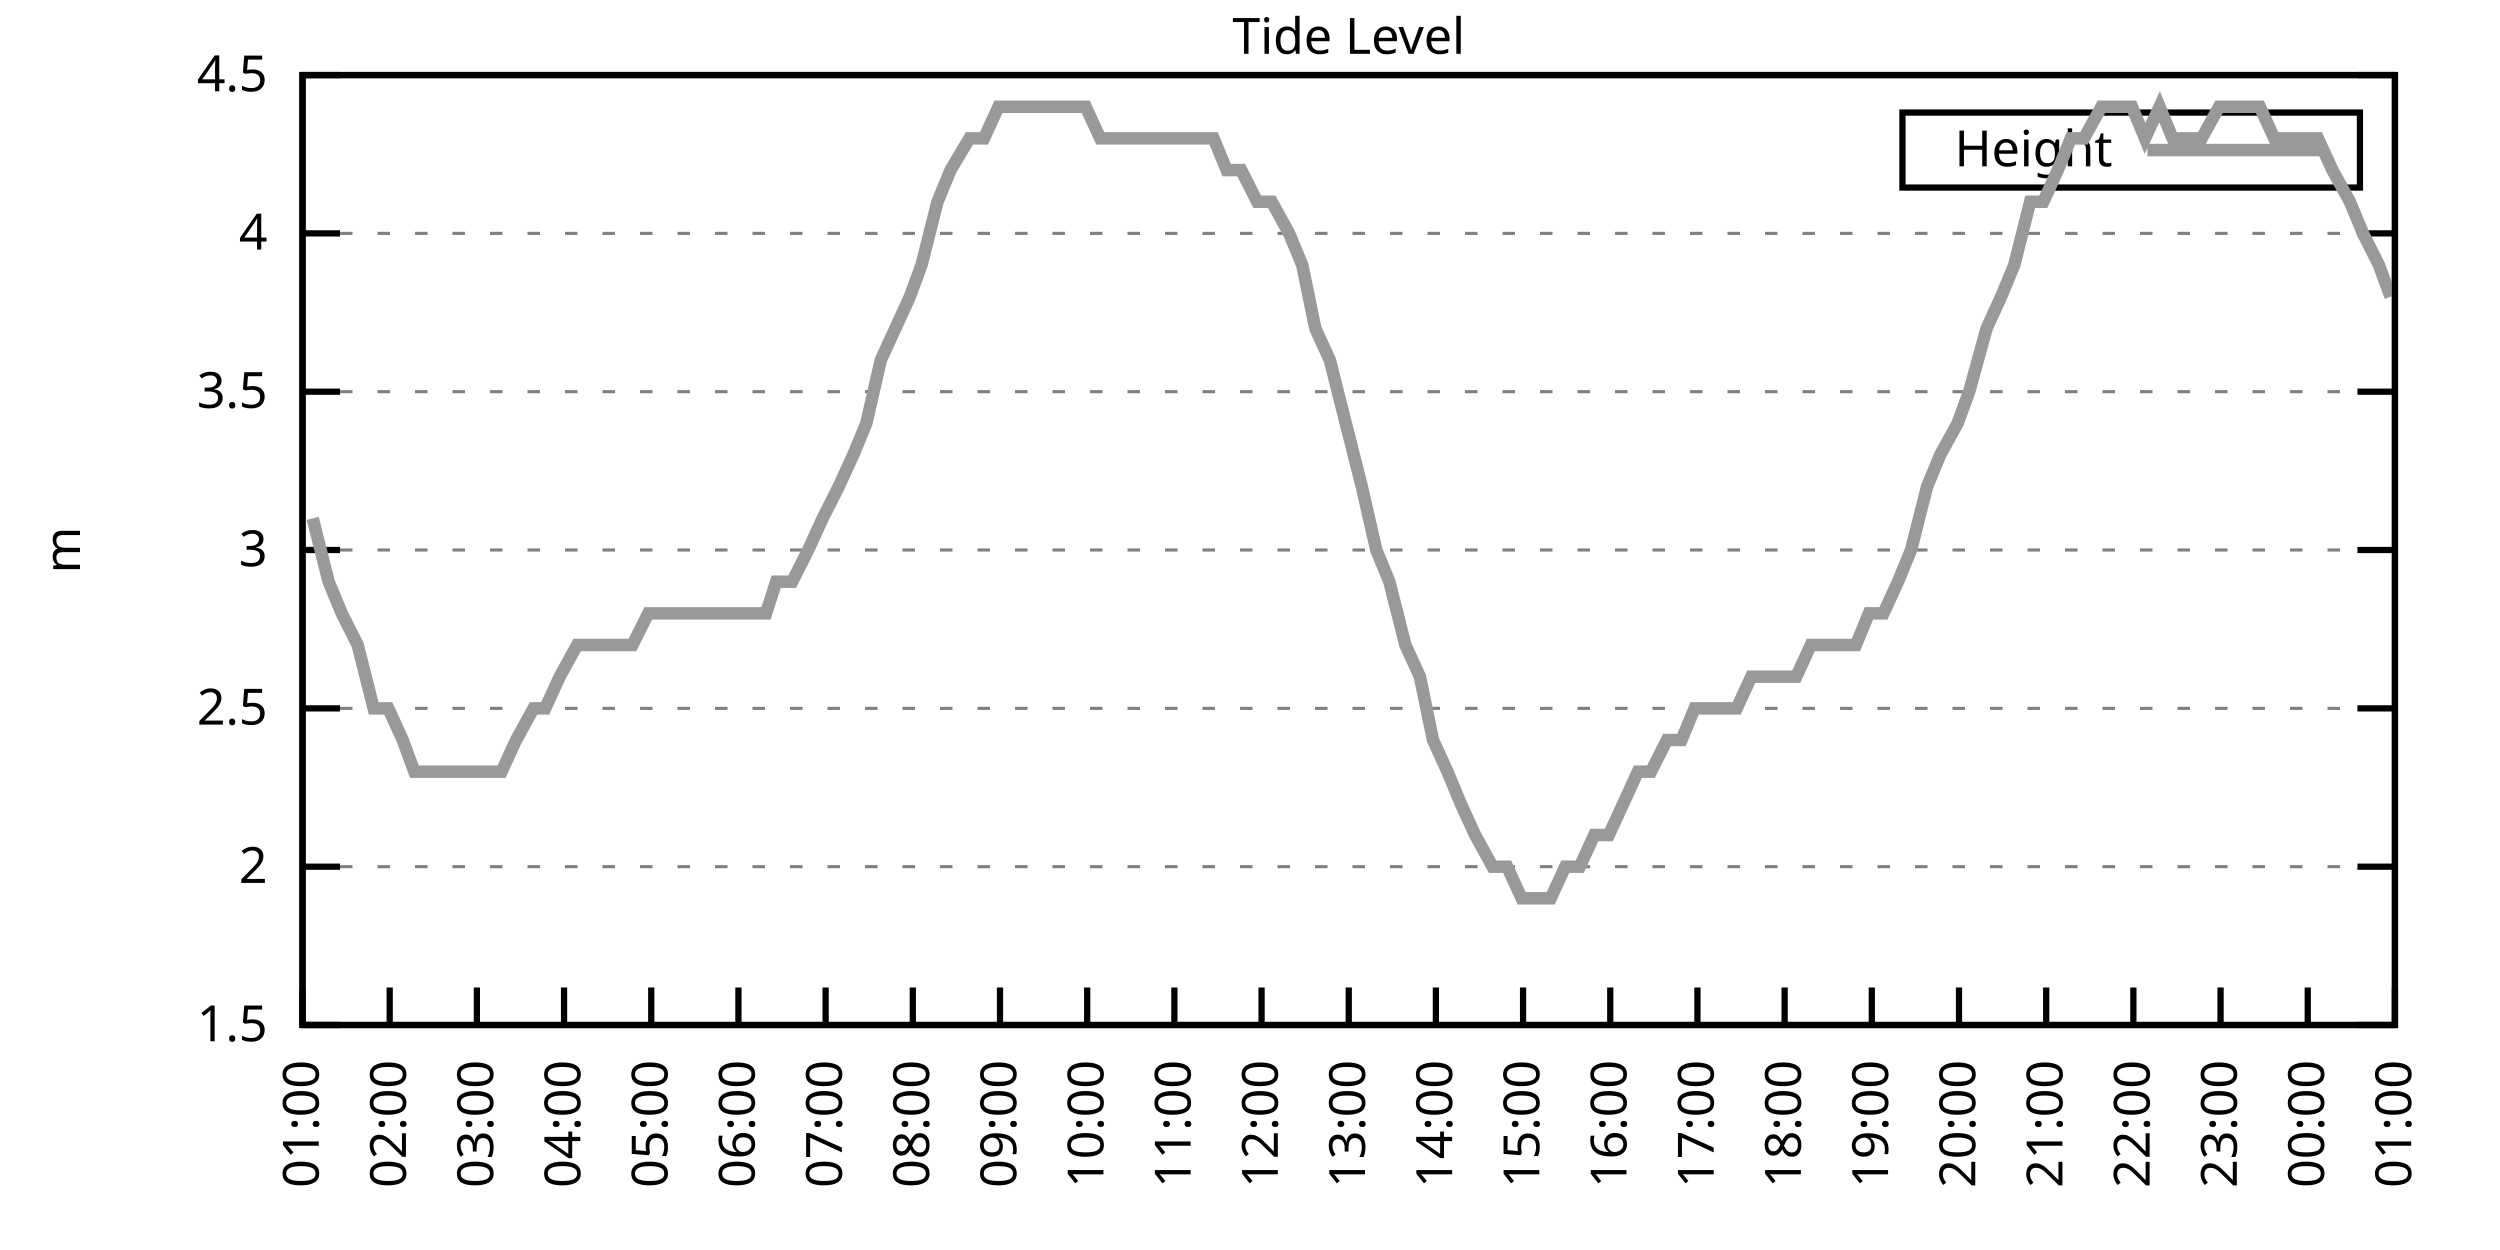
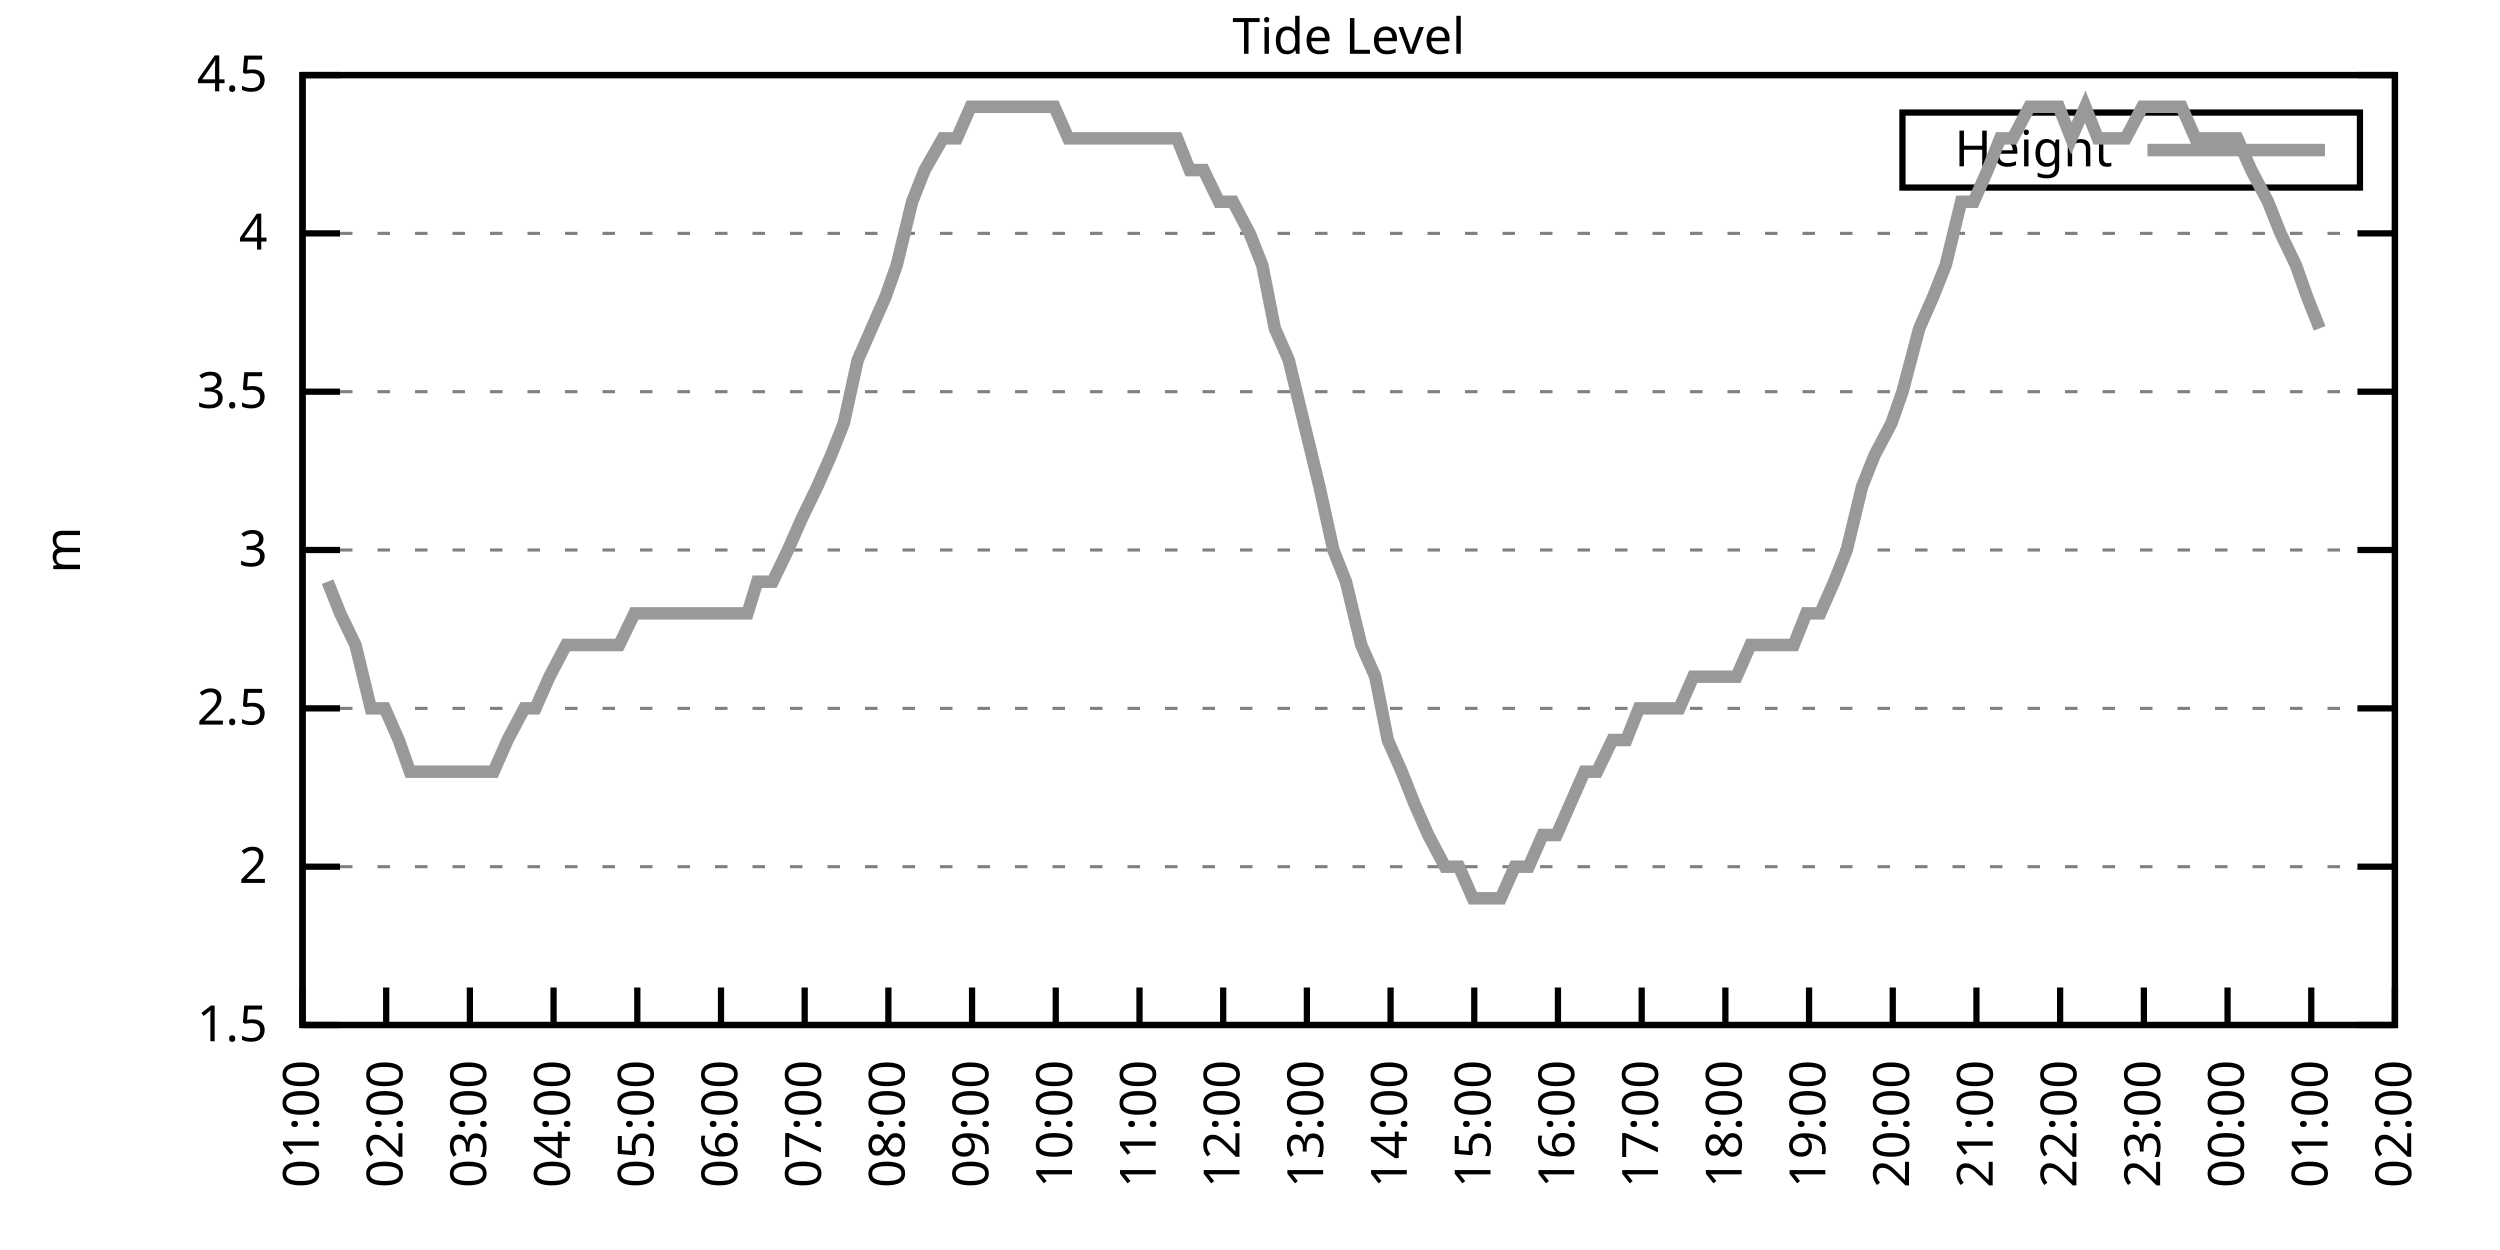
<svg xmlns="http://www.w3.org/2000/svg" xmlns:xlink="http://www.w3.org/1999/xlink" width="400" height="200" viewBox="0 0 400 200">
  <g id="gnuplot_canvas">
    <rect x="0" y="0" width="400" height="200" fill="none" />
    <defs>
      <circle id="gpDot" r="0.5" stroke-width="0.5" stroke="currentColor" />
      <path id="gpPt0" stroke-width="0.333" stroke="currentColor" d="M-1,0 h2 M0,-1 v2" />
      <path id="gpPt1" stroke-width="0.333" stroke="currentColor" d="M-1,-1 L1,1 M1,-1 L-1,1" />
      <path id="gpPt2" stroke-width="0.333" stroke="currentColor" d="M-1,0 L1,0 M0,-1 L0,1 M-1,-1 L1,1 M-1,1 L1,-1" />
      <rect id="gpPt3" stroke-width="0.333" stroke="currentColor" x="-1" y="-1" width="2" height="2" />
      <rect id="gpPt4" stroke-width="0.333" stroke="currentColor" fill="currentColor" x="-1" y="-1" width="2" height="2" />
      <circle id="gpPt5" stroke-width="0.333" stroke="currentColor" cx="0" cy="0" r="1" />
      <use xlink:href="#gpPt5" id="gpPt6" fill="currentColor" stroke="none" />
      <path id="gpPt7" stroke-width="0.333" stroke="currentColor" d="M0,-1.33 L-1.33,0.67 L1.33,0.67 z" />
      <use xlink:href="#gpPt7" id="gpPt8" fill="currentColor" stroke="none" />
      <use xlink:href="#gpPt7" id="gpPt9" stroke="currentColor" transform="rotate(180)" />
      <use xlink:href="#gpPt9" id="gpPt10" fill="currentColor" stroke="none" />
      <use xlink:href="#gpPt3" id="gpPt11" stroke="currentColor" transform="rotate(45)" />
      <use xlink:href="#gpPt11" id="gpPt12" fill="currentColor" stroke="none" />
      <path id="gpPt13" stroke-width="0.333" stroke="currentColor" d="M0,1.330 L1.265,0.411 L0.782,-1.067 L-0.782,-1.076 L-1.265,0.411 z" />
      <use xlink:href="#gpPt13" id="gpPt14" fill="currentColor" stroke="none" />
      <filter id="textbox" filterUnits="objectBoundingBox" x="0" y="0" height="1" width="1">
        <feFlood flood-color="white" flood-opacity="1" result="bgnd" />
        <feComposite in="SourceGraphic" in2="bgnd" operator="atop" />
      </filter>
      <filter id="greybox" filterUnits="objectBoundingBox" x="0" y="0" height="1" width="1">
        <feFlood flood-color="lightgrey" flood-opacity="1" result="grey" />
        <feComposite in="SourceGraphic" in2="grey" operator="atop" />
      </filter>
    </defs>
    <g fill="none" color="white" stroke="currentColor" stroke-width="1.00" stroke-linecap="butt" stroke-linejoin="miter">
</g>
    <g fill="none" color="black" stroke="currentColor" stroke-width="1.00" stroke-linecap="butt" stroke-linejoin="miter">
      <g stroke="none" shape-rendering="crispEdges">
        <polygon fill="rgb(255, 255, 255)" points="48.40,164.00 383.18,164.00 383.18,12.02 48.40,12.02 " />
      </g>
    </g>
    <g fill="none" color="black" stroke="currentColor" stroke-width="1.00" stroke-linecap="butt" stroke-linejoin="miter">
</g>
    <g fill="none" color="black" stroke="black" stroke-width="0.50" stroke-linecap="butt" stroke-linejoin="miter">
</g>
    <g fill="none" color="gray" stroke="currentColor" stroke-width="0.50" stroke-linecap="butt" stroke-linejoin="miter">
      <path stroke="gray" stroke-dasharray="2,4" class="gridline" d="M48.40,164.00 L383.19,164.00  " />
    </g>
    <g fill="none" color="gray" stroke="gray" stroke-width="1.00" stroke-linecap="butt" stroke-linejoin="miter">
</g>
    <g fill="none" color="black" stroke="currentColor" stroke-width="1.00" stroke-linecap="butt" stroke-linejoin="miter">
      <path stroke="black" d="M48.40,164.00 L54.40,164.00 M383.19,164.00 L377.19,164.00  " />
      <g transform="translate(42.80,166.60)" stroke="none" fill="black" font-family="Sans" font-size="8.00" text-anchor="end">
        <text>
          <tspan font-family="Sans"> 1.5</tspan>
        </text>
      </g>
    </g>
    <g fill="none" color="black" stroke="currentColor" stroke-width="1.00" stroke-linecap="butt" stroke-linejoin="miter">
</g>
    <g fill="none" color="black" stroke="black" stroke-width="0.50" stroke-linecap="butt" stroke-linejoin="miter">
</g>
    <g fill="none" color="gray" stroke="currentColor" stroke-width="0.50" stroke-linecap="butt" stroke-linejoin="miter">
      <path stroke="gray" stroke-dasharray="2,4" class="gridline" d="M48.40,138.67 L383.19,138.67  " />
    </g>
    <g fill="none" color="gray" stroke="gray" stroke-width="1.00" stroke-linecap="butt" stroke-linejoin="miter">
</g>
    <g fill="none" color="black" stroke="currentColor" stroke-width="1.00" stroke-linecap="butt" stroke-linejoin="miter">
      <path stroke="black" d="M48.40,138.67 L54.40,138.67 M383.19,138.67 L377.19,138.67  " />
      <g transform="translate(42.80,141.27)" stroke="none" fill="black" font-family="Sans" font-size="8.00" text-anchor="end">
        <text>
          <tspan font-family="Sans"> 2</tspan>
        </text>
      </g>
    </g>
    <g fill="none" color="black" stroke="currentColor" stroke-width="1.00" stroke-linecap="butt" stroke-linejoin="miter">
</g>
    <g fill="none" color="black" stroke="black" stroke-width="0.50" stroke-linecap="butt" stroke-linejoin="miter">
</g>
    <g fill="none" color="gray" stroke="currentColor" stroke-width="0.50" stroke-linecap="butt" stroke-linejoin="miter">
      <path stroke="gray" stroke-dasharray="2,4" class="gridline" d="M48.40,113.34 L383.19,113.34  " />
    </g>
    <g fill="none" color="gray" stroke="gray" stroke-width="1.00" stroke-linecap="butt" stroke-linejoin="miter">
</g>
    <g fill="none" color="black" stroke="currentColor" stroke-width="1.00" stroke-linecap="butt" stroke-linejoin="miter">
      <path stroke="black" d="M48.40,113.34 L54.40,113.34 M383.19,113.34 L377.19,113.34  " />
      <g transform="translate(42.80,115.94)" stroke="none" fill="black" font-family="Sans" font-size="8.00" text-anchor="end">
        <text>
          <tspan font-family="Sans"> 2.5</tspan>
        </text>
      </g>
    </g>
    <g fill="none" color="black" stroke="currentColor" stroke-width="1.00" stroke-linecap="butt" stroke-linejoin="miter">
</g>
    <g fill="none" color="black" stroke="black" stroke-width="0.50" stroke-linecap="butt" stroke-linejoin="miter">
</g>
    <g fill="none" color="gray" stroke="currentColor" stroke-width="0.50" stroke-linecap="butt" stroke-linejoin="miter">
      <path stroke="gray" stroke-dasharray="2,4" class="gridline" d="M48.40,88.00 L383.19,88.00  " />
    </g>
    <g fill="none" color="gray" stroke="gray" stroke-width="1.00" stroke-linecap="butt" stroke-linejoin="miter">
</g>
    <g fill="none" color="black" stroke="currentColor" stroke-width="1.00" stroke-linecap="butt" stroke-linejoin="miter">
      <path stroke="black" d="M48.40,88.00 L54.40,88.00 M383.19,88.00 L377.19,88.00  " />
      <g transform="translate(42.80,90.60)" stroke="none" fill="black" font-family="Sans" font-size="8.00" text-anchor="end">
        <text>
          <tspan font-family="Sans"> 3</tspan>
        </text>
      </g>
    </g>
    <g fill="none" color="black" stroke="currentColor" stroke-width="1.00" stroke-linecap="butt" stroke-linejoin="miter">
</g>
    <g fill="none" color="black" stroke="black" stroke-width="0.50" stroke-linecap="butt" stroke-linejoin="miter">
</g>
    <g fill="none" color="gray" stroke="currentColor" stroke-width="0.50" stroke-linecap="butt" stroke-linejoin="miter">
      <path stroke="gray" stroke-dasharray="2,4" class="gridline" d="M48.40,62.67 L383.19,62.67  " />
    </g>
    <g fill="none" color="gray" stroke="gray" stroke-width="1.00" stroke-linecap="butt" stroke-linejoin="miter">
</g>
    <g fill="none" color="black" stroke="currentColor" stroke-width="1.00" stroke-linecap="butt" stroke-linejoin="miter">
      <path stroke="black" d="M48.40,62.67 L54.40,62.67 M383.19,62.67 L377.19,62.67  " />
      <g transform="translate(42.80,65.27)" stroke="none" fill="black" font-family="Sans" font-size="8.00" text-anchor="end">
        <text>
          <tspan font-family="Sans"> 3.5</tspan>
        </text>
      </g>
    </g>
    <g fill="none" color="black" stroke="currentColor" stroke-width="1.00" stroke-linecap="butt" stroke-linejoin="miter">
</g>
    <g fill="none" color="black" stroke="black" stroke-width="0.50" stroke-linecap="butt" stroke-linejoin="miter">
</g>
    <g fill="none" color="gray" stroke="currentColor" stroke-width="0.50" stroke-linecap="butt" stroke-linejoin="miter">
      <path stroke="gray" stroke-dasharray="2,4" class="gridline" d="M48.40,37.34 L383.19,37.34  " />
    </g>
    <g fill="none" color="gray" stroke="gray" stroke-width="1.00" stroke-linecap="butt" stroke-linejoin="miter">
</g>
    <g fill="none" color="black" stroke="currentColor" stroke-width="1.00" stroke-linecap="butt" stroke-linejoin="miter">
      <path stroke="black" d="M48.40,37.34 L54.40,37.34 M383.19,37.34 L377.19,37.34  " />
      <g transform="translate(42.80,39.94)" stroke="none" fill="black" font-family="Sans" font-size="8.00" text-anchor="end">
        <text>
          <tspan font-family="Sans"> 4</tspan>
        </text>
      </g>
    </g>
    <g fill="none" color="black" stroke="currentColor" stroke-width="1.00" stroke-linecap="butt" stroke-linejoin="miter">
</g>
    <g fill="none" color="black" stroke="black" stroke-width="0.50" stroke-linecap="butt" stroke-linejoin="miter">
</g>
    <g fill="none" color="gray" stroke="currentColor" stroke-width="0.50" stroke-linecap="butt" stroke-linejoin="miter">
      <path stroke="gray" stroke-dasharray="2,4" class="gridline" d="M48.40,12.01 L383.19,12.01  " />
    </g>
    <g fill="none" color="gray" stroke="gray" stroke-width="1.00" stroke-linecap="butt" stroke-linejoin="miter">
</g>
    <g fill="none" color="black" stroke="currentColor" stroke-width="1.00" stroke-linecap="butt" stroke-linejoin="miter">
      <path stroke="black" d="M48.40,12.01 L54.40,12.01 M383.19,12.01 L377.19,12.01  " />
      <g transform="translate(42.80,14.61)" stroke="none" fill="black" font-family="Sans" font-size="8.00" text-anchor="end">
        <text>
          <tspan font-family="Sans"> 4.5</tspan>
        </text>
      </g>
    </g>
    <g fill="none" color="black" stroke="currentColor" stroke-width="1.00" stroke-linecap="butt" stroke-linejoin="miter">
      <path stroke="black" d="M48.40,164.00 L48.40,158.00  " />
      <g transform="translate(51.00,169.60) rotate(270.00)" stroke="none" fill="black" font-family="Sans" font-size="8.00" text-anchor="end">
        <text>
          <tspan font-family="Sans">01:00</tspan>
        </text>
      </g>
    </g>
    <g fill="none" color="black" stroke="currentColor" stroke-width="1.00" stroke-linecap="butt" stroke-linejoin="miter">
-       <path stroke="black" d="M62.35,164.00 L62.35,158.00  " />
-       <g transform="translate(64.95,169.60) rotate(270.00)" stroke="none" fill="black" font-family="Sans" font-size="8.00" text-anchor="end">
+       <path stroke="black" d="M61.79,164.00 L61.79,158.00  " />
+       <g transform="translate(64.39,169.60) rotate(270.00)" stroke="none" fill="black" font-family="Sans" font-size="8.00" text-anchor="end">
        <text>
          <tspan font-family="Sans">02:00</tspan>
        </text>
      </g>
    </g>
    <g fill="none" color="black" stroke="currentColor" stroke-width="1.00" stroke-linecap="butt" stroke-linejoin="miter">
-       <path stroke="black" d="M76.30,164.00 L76.30,158.00  " />
-       <g transform="translate(78.90,169.60) rotate(270.00)" stroke="none" fill="black" font-family="Sans" font-size="8.00" text-anchor="end">
+       <path stroke="black" d="M75.18,164.00 L75.18,158.00  " />
+       <g transform="translate(77.78,169.60) rotate(270.00)" stroke="none" fill="black" font-family="Sans" font-size="8.00" text-anchor="end">
        <text>
          <tspan font-family="Sans">03:00</tspan>
        </text>
      </g>
    </g>
    <g fill="none" color="black" stroke="currentColor" stroke-width="1.00" stroke-linecap="butt" stroke-linejoin="miter">
-       <path stroke="black" d="M90.25,164.00 L90.25,158.00  " />
-       <g transform="translate(92.85,169.60) rotate(270.00)" stroke="none" fill="black" font-family="Sans" font-size="8.00" text-anchor="end">
+       <path stroke="black" d="M88.57,164.00 L88.57,158.00  " />
+       <g transform="translate(91.17,169.60) rotate(270.00)" stroke="none" fill="black" font-family="Sans" font-size="8.00" text-anchor="end">
        <text>
          <tspan font-family="Sans">04:00</tspan>
        </text>
      </g>
    </g>
    <g fill="none" color="black" stroke="currentColor" stroke-width="1.00" stroke-linecap="butt" stroke-linejoin="miter">
-       <path stroke="black" d="M104.20,164.00 L104.20,158.00  " />
-       <g transform="translate(106.80,169.60) rotate(270.00)" stroke="none" fill="black" font-family="Sans" font-size="8.00" text-anchor="end">
+       <path stroke="black" d="M101.97,164.00 L101.97,158.00  " />
+       <g transform="translate(104.57,169.60) rotate(270.00)" stroke="none" fill="black" font-family="Sans" font-size="8.00" text-anchor="end">
        <text>
          <tspan font-family="Sans">05:00</tspan>
        </text>
      </g>
    </g>
    <g fill="none" color="black" stroke="currentColor" stroke-width="1.00" stroke-linecap="butt" stroke-linejoin="miter">
-       <path stroke="black" d="M118.15,164.00 L118.15,158.00  " />
-       <g transform="translate(120.75,169.60) rotate(270.00)" stroke="none" fill="black" font-family="Sans" font-size="8.00" text-anchor="end">
+       <path stroke="black" d="M115.36,164.00 L115.36,158.00  " />
+       <g transform="translate(117.96,169.60) rotate(270.00)" stroke="none" fill="black" font-family="Sans" font-size="8.00" text-anchor="end">
        <text>
          <tspan font-family="Sans">06:00</tspan>
        </text>
      </g>
    </g>
    <g fill="none" color="black" stroke="currentColor" stroke-width="1.00" stroke-linecap="butt" stroke-linejoin="miter">
-       <path stroke="black" d="M132.10,164.00 L132.10,158.00  " />
-       <g transform="translate(134.70,169.60) rotate(270.00)" stroke="none" fill="black" font-family="Sans" font-size="8.00" text-anchor="end">
+       <path stroke="black" d="M128.75,164.00 L128.75,158.00  " />
+       <g transform="translate(131.35,169.60) rotate(270.00)" stroke="none" fill="black" font-family="Sans" font-size="8.00" text-anchor="end">
        <text>
          <tspan font-family="Sans">07:00</tspan>
        </text>
      </g>
    </g>
    <g fill="none" color="black" stroke="currentColor" stroke-width="1.00" stroke-linecap="butt" stroke-linejoin="miter">
-       <path stroke="black" d="M146.05,164.00 L146.05,158.00  " />
-       <g transform="translate(148.65,169.60) rotate(270.00)" stroke="none" fill="black" font-family="Sans" font-size="8.00" text-anchor="end">
+       <path stroke="black" d="M142.14,164.00 L142.14,158.00  " />
+       <g transform="translate(144.74,169.60) rotate(270.00)" stroke="none" fill="black" font-family="Sans" font-size="8.00" text-anchor="end">
        <text>
          <tspan font-family="Sans">08:00</tspan>
        </text>
      </g>
    </g>
    <g fill="none" color="black" stroke="currentColor" stroke-width="1.00" stroke-linecap="butt" stroke-linejoin="miter">
-       <path stroke="black" d="M160.00,164.00 L160.00,158.00  " />
-       <g transform="translate(162.60,169.60) rotate(270.00)" stroke="none" fill="black" font-family="Sans" font-size="8.00" text-anchor="end">
+       <path stroke="black" d="M155.53,164.00 L155.53,158.00  " />
+       <g transform="translate(158.13,169.60) rotate(270.00)" stroke="none" fill="black" font-family="Sans" font-size="8.00" text-anchor="end">
        <text>
          <tspan font-family="Sans">09:00</tspan>
        </text>
      </g>
    </g>
    <g fill="none" color="black" stroke="currentColor" stroke-width="1.00" stroke-linecap="butt" stroke-linejoin="miter">
-       <path stroke="black" d="M173.95,164.00 L173.95,158.00  " />
-       <g transform="translate(176.55,169.60) rotate(270.00)" stroke="none" fill="black" font-family="Sans" font-size="8.00" text-anchor="end">
+       <path stroke="black" d="M168.92,164.00 L168.92,158.00  " />
+       <g transform="translate(171.52,169.60) rotate(270.00)" stroke="none" fill="black" font-family="Sans" font-size="8.00" text-anchor="end">
        <text>
          <tspan font-family="Sans">10:00</tspan>
        </text>
      </g>
    </g>
    <g fill="none" color="black" stroke="currentColor" stroke-width="1.00" stroke-linecap="butt" stroke-linejoin="miter">
-       <path stroke="black" d="M187.90,164.00 L187.90,158.00  " />
-       <g transform="translate(190.50,169.60) rotate(270.00)" stroke="none" fill="black" font-family="Sans" font-size="8.00" text-anchor="end">
+       <path stroke="black" d="M182.32,164.00 L182.32,158.00  " />
+       <g transform="translate(184.92,169.60) rotate(270.00)" stroke="none" fill="black" font-family="Sans" font-size="8.00" text-anchor="end">
        <text>
          <tspan font-family="Sans">11:00</tspan>
        </text>
      </g>
    </g>
    <g fill="none" color="black" stroke="currentColor" stroke-width="1.00" stroke-linecap="butt" stroke-linejoin="miter">
-       <path stroke="black" d="M201.85,164.00 L201.85,158.00  " />
-       <g transform="translate(204.45,169.60) rotate(270.00)" stroke="none" fill="black" font-family="Sans" font-size="8.00" text-anchor="end">
+       <path stroke="black" d="M195.71,164.00 L195.71,158.00  " />
+       <g transform="translate(198.31,169.60) rotate(270.00)" stroke="none" fill="black" font-family="Sans" font-size="8.00" text-anchor="end">
        <text>
          <tspan font-family="Sans">12:00</tspan>
        </text>
      </g>
    </g>
    <g fill="none" color="black" stroke="currentColor" stroke-width="1.00" stroke-linecap="butt" stroke-linejoin="miter">
-       <path stroke="black" d="M215.80,164.00 L215.80,158.00  " />
-       <g transform="translate(218.40,169.60) rotate(270.00)" stroke="none" fill="black" font-family="Sans" font-size="8.00" text-anchor="end">
+       <path stroke="black" d="M209.10,164.00 L209.10,158.00  " />
+       <g transform="translate(211.70,169.60) rotate(270.00)" stroke="none" fill="black" font-family="Sans" font-size="8.00" text-anchor="end">
        <text>
          <tspan font-family="Sans">13:00</tspan>
        </text>
      </g>
    </g>
    <g fill="none" color="black" stroke="currentColor" stroke-width="1.00" stroke-linecap="butt" stroke-linejoin="miter">
-       <path stroke="black" d="M229.74,164.00 L229.74,158.00  " />
-       <g transform="translate(232.34,169.60) rotate(270.00)" stroke="none" fill="black" font-family="Sans" font-size="8.00" text-anchor="end">
+       <path stroke="black" d="M222.49,164.00 L222.49,158.00  " />
+       <g transform="translate(225.09,169.60) rotate(270.00)" stroke="none" fill="black" font-family="Sans" font-size="8.00" text-anchor="end">
        <text>
          <tspan font-family="Sans">14:00</tspan>
        </text>
      </g>
    </g>
    <g fill="none" color="black" stroke="currentColor" stroke-width="1.00" stroke-linecap="butt" stroke-linejoin="miter">
-       <path stroke="black" d="M243.69,164.00 L243.69,158.00  " />
-       <g transform="translate(246.29,169.60) rotate(270.00)" stroke="none" fill="black" font-family="Sans" font-size="8.00" text-anchor="end">
+       <path stroke="black" d="M235.88,164.00 L235.88,158.00  " />
+       <g transform="translate(238.48,169.60) rotate(270.00)" stroke="none" fill="black" font-family="Sans" font-size="8.00" text-anchor="end">
        <text>
          <tspan font-family="Sans">15:00</tspan>
        </text>
      </g>
    </g>
    <g fill="none" color="black" stroke="currentColor" stroke-width="1.00" stroke-linecap="butt" stroke-linejoin="miter">
-       <path stroke="black" d="M257.64,164.00 L257.64,158.00  " />
-       <g transform="translate(260.24,169.60) rotate(270.00)" stroke="none" fill="black" font-family="Sans" font-size="8.00" text-anchor="end">
+       <path stroke="black" d="M249.27,164.00 L249.27,158.00  " />
+       <g transform="translate(251.87,169.60) rotate(270.00)" stroke="none" fill="black" font-family="Sans" font-size="8.00" text-anchor="end">
        <text>
          <tspan font-family="Sans">16:00</tspan>
        </text>
      </g>
    </g>
    <g fill="none" color="black" stroke="currentColor" stroke-width="1.00" stroke-linecap="butt" stroke-linejoin="miter">
-       <path stroke="black" d="M271.59,164.00 L271.59,158.00  " />
-       <g transform="translate(274.19,169.60) rotate(270.00)" stroke="none" fill="black" font-family="Sans" font-size="8.00" text-anchor="end">
+       <path stroke="black" d="M262.67,164.00 L262.67,158.00  " />
+       <g transform="translate(265.27,169.60) rotate(270.00)" stroke="none" fill="black" font-family="Sans" font-size="8.00" text-anchor="end">
        <text>
          <tspan font-family="Sans">17:00</tspan>
        </text>
      </g>
    </g>
    <g fill="none" color="black" stroke="currentColor" stroke-width="1.00" stroke-linecap="butt" stroke-linejoin="miter">
-       <path stroke="black" d="M285.54,164.00 L285.54,158.00  " />
-       <g transform="translate(288.14,169.60) rotate(270.00)" stroke="none" fill="black" font-family="Sans" font-size="8.00" text-anchor="end">
+       <path stroke="black" d="M276.06,164.00 L276.06,158.00  " />
+       <g transform="translate(278.66,169.60) rotate(270.00)" stroke="none" fill="black" font-family="Sans" font-size="8.00" text-anchor="end">
        <text>
          <tspan font-family="Sans">18:00</tspan>
        </text>
      </g>
    </g>
    <g fill="none" color="black" stroke="currentColor" stroke-width="1.00" stroke-linecap="butt" stroke-linejoin="miter">
-       <path stroke="black" d="M299.49,164.00 L299.49,158.00  " />
-       <g transform="translate(302.09,169.60) rotate(270.00)" stroke="none" fill="black" font-family="Sans" font-size="8.00" text-anchor="end">
+       <path stroke="black" d="M289.45,164.00 L289.45,158.00  " />
+       <g transform="translate(292.05,169.60) rotate(270.00)" stroke="none" fill="black" font-family="Sans" font-size="8.00" text-anchor="end">
        <text>
          <tspan font-family="Sans">19:00</tspan>
        </text>
      </g>
    </g>
    <g fill="none" color="black" stroke="currentColor" stroke-width="1.00" stroke-linecap="butt" stroke-linejoin="miter">
-       <path stroke="black" d="M313.44,164.00 L313.44,158.00  " />
-       <g transform="translate(316.04,169.60) rotate(270.00)" stroke="none" fill="black" font-family="Sans" font-size="8.00" text-anchor="end">
+       <path stroke="black" d="M302.84,164.00 L302.84,158.00  " />
+       <g transform="translate(305.44,169.60) rotate(270.00)" stroke="none" fill="black" font-family="Sans" font-size="8.00" text-anchor="end">
        <text>
          <tspan font-family="Sans">20:00</tspan>
        </text>
      </g>
    </g>
    <g fill="none" color="black" stroke="currentColor" stroke-width="1.00" stroke-linecap="butt" stroke-linejoin="miter">
-       <path stroke="black" d="M327.39,164.00 L327.39,158.00  " />
-       <g transform="translate(329.99,169.60) rotate(270.00)" stroke="none" fill="black" font-family="Sans" font-size="8.00" text-anchor="end">
+       <path stroke="black" d="M316.23,164.00 L316.23,158.00  " />
+       <g transform="translate(318.83,169.60) rotate(270.00)" stroke="none" fill="black" font-family="Sans" font-size="8.00" text-anchor="end">
        <text>
          <tspan font-family="Sans">21:00</tspan>
        </text>
      </g>
    </g>
    <g fill="none" color="black" stroke="currentColor" stroke-width="1.00" stroke-linecap="butt" stroke-linejoin="miter">
-       <path stroke="black" d="M341.34,164.00 L341.34,158.00  " />
-       <g transform="translate(343.94,169.60) rotate(270.00)" stroke="none" fill="black" font-family="Sans" font-size="8.00" text-anchor="end">
+       <path stroke="black" d="M329.62,164.00 L329.62,158.00  " />
+       <g transform="translate(332.22,169.60) rotate(270.00)" stroke="none" fill="black" font-family="Sans" font-size="8.00" text-anchor="end">
        <text>
          <tspan font-family="Sans">22:00</tspan>
        </text>
      </g>
    </g>
    <g fill="none" color="black" stroke="currentColor" stroke-width="1.00" stroke-linecap="butt" stroke-linejoin="miter">
-       <path stroke="black" d="M355.29,164.00 L355.29,158.00  " />
-       <g transform="translate(357.89,169.60) rotate(270.00)" stroke="none" fill="black" font-family="Sans" font-size="8.00" text-anchor="end">
+       <path stroke="black" d="M343.02,164.00 L343.02,158.00  " />
+       <g transform="translate(345.62,169.60) rotate(270.00)" stroke="none" fill="black" font-family="Sans" font-size="8.00" text-anchor="end">
        <text>
          <tspan font-family="Sans">23:00</tspan>
        </text>
      </g>
    </g>
    <g fill="none" color="black" stroke="currentColor" stroke-width="1.00" stroke-linecap="butt" stroke-linejoin="miter">
-       <path stroke="black" d="M369.24,164.00 L369.24,158.00  " />
-       <g transform="translate(371.84,169.60) rotate(270.00)" stroke="none" fill="black" font-family="Sans" font-size="8.00" text-anchor="end">
+       <path stroke="black" d="M356.41,164.00 L356.41,158.00  " />
+       <g transform="translate(359.01,169.60) rotate(270.00)" stroke="none" fill="black" font-family="Sans" font-size="8.00" text-anchor="end">
        <text>
          <tspan font-family="Sans">00:00</tspan>
+         </text>
+       </g>
+     </g>
+     <g fill="none" color="black" stroke="currentColor" stroke-width="1.00" stroke-linecap="butt" stroke-linejoin="miter">
+       <path stroke="black" d="M369.80,164.00 L369.80,158.00  " />
+       <g transform="translate(372.40,169.60) rotate(270.00)" stroke="none" fill="black" font-family="Sans" font-size="8.00" text-anchor="end">
+         <text>
+           <tspan font-family="Sans">01:00</tspan>
        </text>
      </g>
    </g>
    <g fill="none" color="black" stroke="currentColor" stroke-width="1.00" stroke-linecap="butt" stroke-linejoin="miter">
      <path stroke="black" d="M383.19,164.00 L383.19,158.00  " />
      <g transform="translate(385.79,169.60) rotate(270.00)" stroke="none" fill="black" font-family="Sans" font-size="8.00" text-anchor="end">
        <text>
-           <tspan font-family="Sans">01:00</tspan>
+           <tspan font-family="Sans">02:00</tspan>
        </text>
      </g>
    </g>
    <g fill="none" color="black" stroke="currentColor" stroke-width="1.00" stroke-linecap="butt" stroke-linejoin="miter">
</g>
    <g fill="none" color="black" stroke="currentColor" stroke-width="1.00" stroke-linecap="butt" stroke-linejoin="miter">
      <path stroke="black" d="M48.40,12.01 L48.40,164.00 L383.19,164.00 L383.19,12.01 L48.40,12.01 Z  " />
    </g>
    <g fill="none" color="black" stroke="currentColor" stroke-width="1.00" stroke-linecap="butt" stroke-linejoin="miter">
</g>
    <g fill="none" color="black" stroke="currentColor" stroke-width="1.00" stroke-linecap="butt" stroke-linejoin="miter">
      <path stroke="black" d="M304.39,30.01 L304.39,18.01 L377.59,18.01 L377.59,30.01 L304.39,30.01 Z  " />
    </g>
    <g id="Tide_level_plot_1">
      <g fill="none" color="white" stroke="black" stroke-width="2.00" stroke-linecap="butt" stroke-linejoin="miter">
</g>
      <g fill="none" color="black" stroke="currentColor" stroke-width="2.00" stroke-linecap="butt" stroke-linejoin="miter">
        <g transform="translate(337.99,26.61)" stroke="none" fill="black" font-family="Sans" font-size="8.00" text-anchor="end">
          <text>
            <tspan font-family="Sans">Height</tspan>
          </text>
        </g>
      </g>
      <g fill="none" color="black" stroke="currentColor" stroke-width="2.00" stroke-linecap="butt" stroke-linejoin="miter">
-         <path stroke="rgb(153, 153, 153)" d="M343.59,24.01 L371.99,24.01 M50.03,82.94 L52.58,93.07 L54.68,98.14 L57.23,103.20 L59.79,113.34 L62.12,113.34   L64.44,118.40 L66.30,123.47 L68.86,123.47 L71.42,123.47 L73.74,123.47 L75.60,123.47 L78.16,123.47 L80.25,123.47   L82.58,118.40 L85.37,113.34 L87.23,113.34 L89.55,108.27 L92.34,103.20 L94.20,103.20 L96.76,103.20 L98.62,103.20   L101.18,103.20 L103.73,98.14 L105.59,98.14 L108.38,98.14 L110.94,98.14 L113.27,98.14 L115.36,98.14 L117.68,98.14   L120.24,98.14 L122.57,98.14 L124.19,93.07 L126.75,93.07 L129.31,88.00 L131.63,82.94 L134.19,77.87 L136.51,72.81   L138.61,67.74 L140.93,57.61 L143.26,52.54 L145.58,47.47 L147.44,42.41 L150.00,32.28 L152.09,27.21 L155.11,22.14   L157.44,22.14 L159.76,17.08 L162.09,17.08 L163.95,17.08 L166.74,17.08 L168.83,17.08 L171.16,17.08 L173.71,17.08   L176.04,22.14 L178.36,22.14 L180.69,22.14 L183.01,22.14 L184.64,22.14 L187.43,22.14 L189.99,22.14 L191.85,22.14   L194.17,22.14 L196.27,27.21 L198.59,27.21 L201.15,32.28 L203.47,32.28 L206.26,37.34 L208.36,42.41 L210.45,52.54   L212.77,57.61 L215.33,67.74 L217.89,77.87 L220.21,88.00 L222.30,93.07 L224.86,103.20 L227.19,108.27 L229.28,118.40   L231.60,123.47 L233.70,128.54 L236.02,133.60 L238.81,138.67 L241.14,138.67 L243.46,143.73 L245.79,143.73 L248.11,143.73   L250.44,138.67 L252.76,138.67 L255.09,133.60 L257.41,133.60 L259.74,128.54 L262.06,123.47 L264.15,123.47 L266.71,118.40   L269.04,118.40 L271.13,113.34 L273.69,113.34 L274.38,113.34 L277.87,113.34 L280.20,108.27 L282.75,108.27 L285.31,108.27   L287.40,108.27 L289.73,103.20 L292.29,103.20 L294.38,103.20 L296.94,103.20 L299.03,98.14 L301.35,98.14 L303.68,93.07   L305.77,88.00 L308.33,77.87 L310.42,72.81 L313.21,67.74 L315.07,62.67 L317.86,52.54 L320.18,47.47 L322.28,42.41   L324.83,32.28 L326.93,32.28 L329.25,27.21 L331.34,22.14 L333.44,22.14 L336.23,17.08 L338.55,17.08 L341.11,17.08   L343.20,22.14 L345.53,17.08 L347.62,22.14 L350.18,22.14 L352.27,22.14 L355.06,17.08 L356.92,17.08 L359.24,17.08   L361.57,17.08 L363.89,22.14 L366.68,22.14 L368.54,22.14 L370.87,22.14 L373.19,27.21 L375.98,32.28 L378.08,37.34   L380.63,42.41 L382.49,47.47  " />
+         <path stroke="rgb(153, 153, 153)" d="M343.59,24.01 L371.99,24.01 M52.42,93.07 L54.43,98.14 L56.88,103.20 L59.34,113.34 L61.57,113.34 L63.80,118.40   L65.59,123.47 L68.04,123.47 L70.50,123.47 L72.73,123.47 L74.51,123.47 L76.97,123.47 L78.98,123.47 L81.21,118.40   L83.89,113.34 L85.67,113.34 L87.91,108.27 L90.58,103.20 L92.37,103.20 L94.82,103.20 L96.61,103.20 L99.06,103.20   L101.52,98.14 L103.31,98.14 L105.98,98.14 L108.44,98.14 L110.67,98.14 L112.68,98.14 L114.91,98.14 L117.37,98.14   L119.60,98.14 L121.16,93.07 L123.62,93.07 L126.07,88.00 L128.30,82.94 L130.76,77.87 L132.99,72.81 L135.00,67.74   L137.23,57.61 L139.46,52.54 L141.69,47.47 L143.48,42.41 L145.94,32.28 L147.94,27.21 L150.85,22.14 L153.08,22.14   L155.31,17.08 L157.54,17.08 L159.33,17.08 L162.01,17.08 L164.01,17.08 L166.25,17.08 L168.70,17.08 L170.93,22.14   L173.17,22.14 L175.40,22.14 L177.63,22.14 L179.19,22.14 L181.87,22.14 L184.32,22.14 L186.11,22.14 L188.34,22.14   L190.35,27.21 L192.58,27.21 L195.04,32.28 L197.27,32.28 L199.95,37.34 L201.96,42.41 L203.97,52.54 L206.20,57.61   L208.65,67.74 L211.11,77.87 L213.34,88.00 L215.35,93.07 L217.80,103.20 L220.04,108.27 L222.04,118.40 L224.28,123.47   L226.29,128.54 L228.52,133.60 L231.20,138.67 L233.43,138.67 L235.66,143.73 L237.89,143.73 L240.12,143.73 L242.36,138.67   L244.59,138.67 L246.82,133.60 L249.05,133.60 L251.28,128.54 L253.51,123.47 L255.52,123.47 L257.98,118.40 L260.21,118.40   L262.22,113.34 L264.67,113.34 L265.34,113.34 L268.69,113.34 L270.92,108.27 L273.38,108.27 L275.83,108.27 L277.84,108.27   L280.07,103.20 L282.53,103.20 L284.54,103.20 L286.99,103.20 L289.00,98.14 L291.23,98.14 L293.47,93.07 L295.48,88.00   L297.93,77.87 L299.94,72.81 L302.62,67.74 L304.40,62.67 L307.08,52.54 L309.31,47.47 L311.32,42.41 L313.78,32.28   L315.79,32.28 L318.02,27.21 L320.03,22.14 L322.04,22.14 L324.71,17.08 L326.95,17.08 L329.40,17.08 L331.41,22.14   L333.64,17.08 L335.65,22.14 L338.10,22.14 L340.11,22.14 L342.79,17.08 L344.58,17.08 L346.81,17.08 L349.04,17.08   L351.27,22.14 L353.95,22.14 L355.74,22.14 L357.97,22.14 L360.20,27.21 L362.88,32.28 L364.89,37.34 L367.34,42.41   L369.13,47.47 L371.14,52.54  " />
      </g>
    </g>
    <g fill="none" color="black" stroke="currentColor" stroke-width="2.00" stroke-linecap="butt" stroke-linejoin="miter">
</g>
    <g fill="none" color="black" stroke="black" stroke-width="1.00" stroke-linecap="butt" stroke-linejoin="miter">
</g>
    <g fill="none" color="black" stroke="currentColor" stroke-width="1.00" stroke-linecap="butt" stroke-linejoin="miter">
      <path stroke="black" d="M48.40,12.01 L48.40,164.00 L383.19,164.00 L383.19,12.01 L48.40,12.01 Z  " />
      <g transform="translate(12.80,88.01) rotate(270.00)" stroke="none" fill="black" font-family="Sans" font-size="8.00" text-anchor="middle">
        <text>
          <tspan font-family="Sans">m</tspan>
        </text>
      </g>
    </g>
    <g fill="none" color="black" stroke="currentColor" stroke-width="1.00" stroke-linecap="butt" stroke-linejoin="miter">
</g>
    <g fill="none" color="black" stroke="currentColor" stroke-width="1.00" stroke-linecap="butt" stroke-linejoin="miter">
      <g transform="translate(215.79,8.61)" stroke="none" fill="black" font-family="Sans" font-size="8.00" text-anchor="middle">
        <text>
          <tspan font-family="Sans">Tide Level</tspan>
        </text>
      </g>
    </g>
    <g fill="none" color="black" stroke="currentColor" stroke-width="1.00" stroke-linecap="butt" stroke-linejoin="miter">
</g>
  </g>
</svg>
